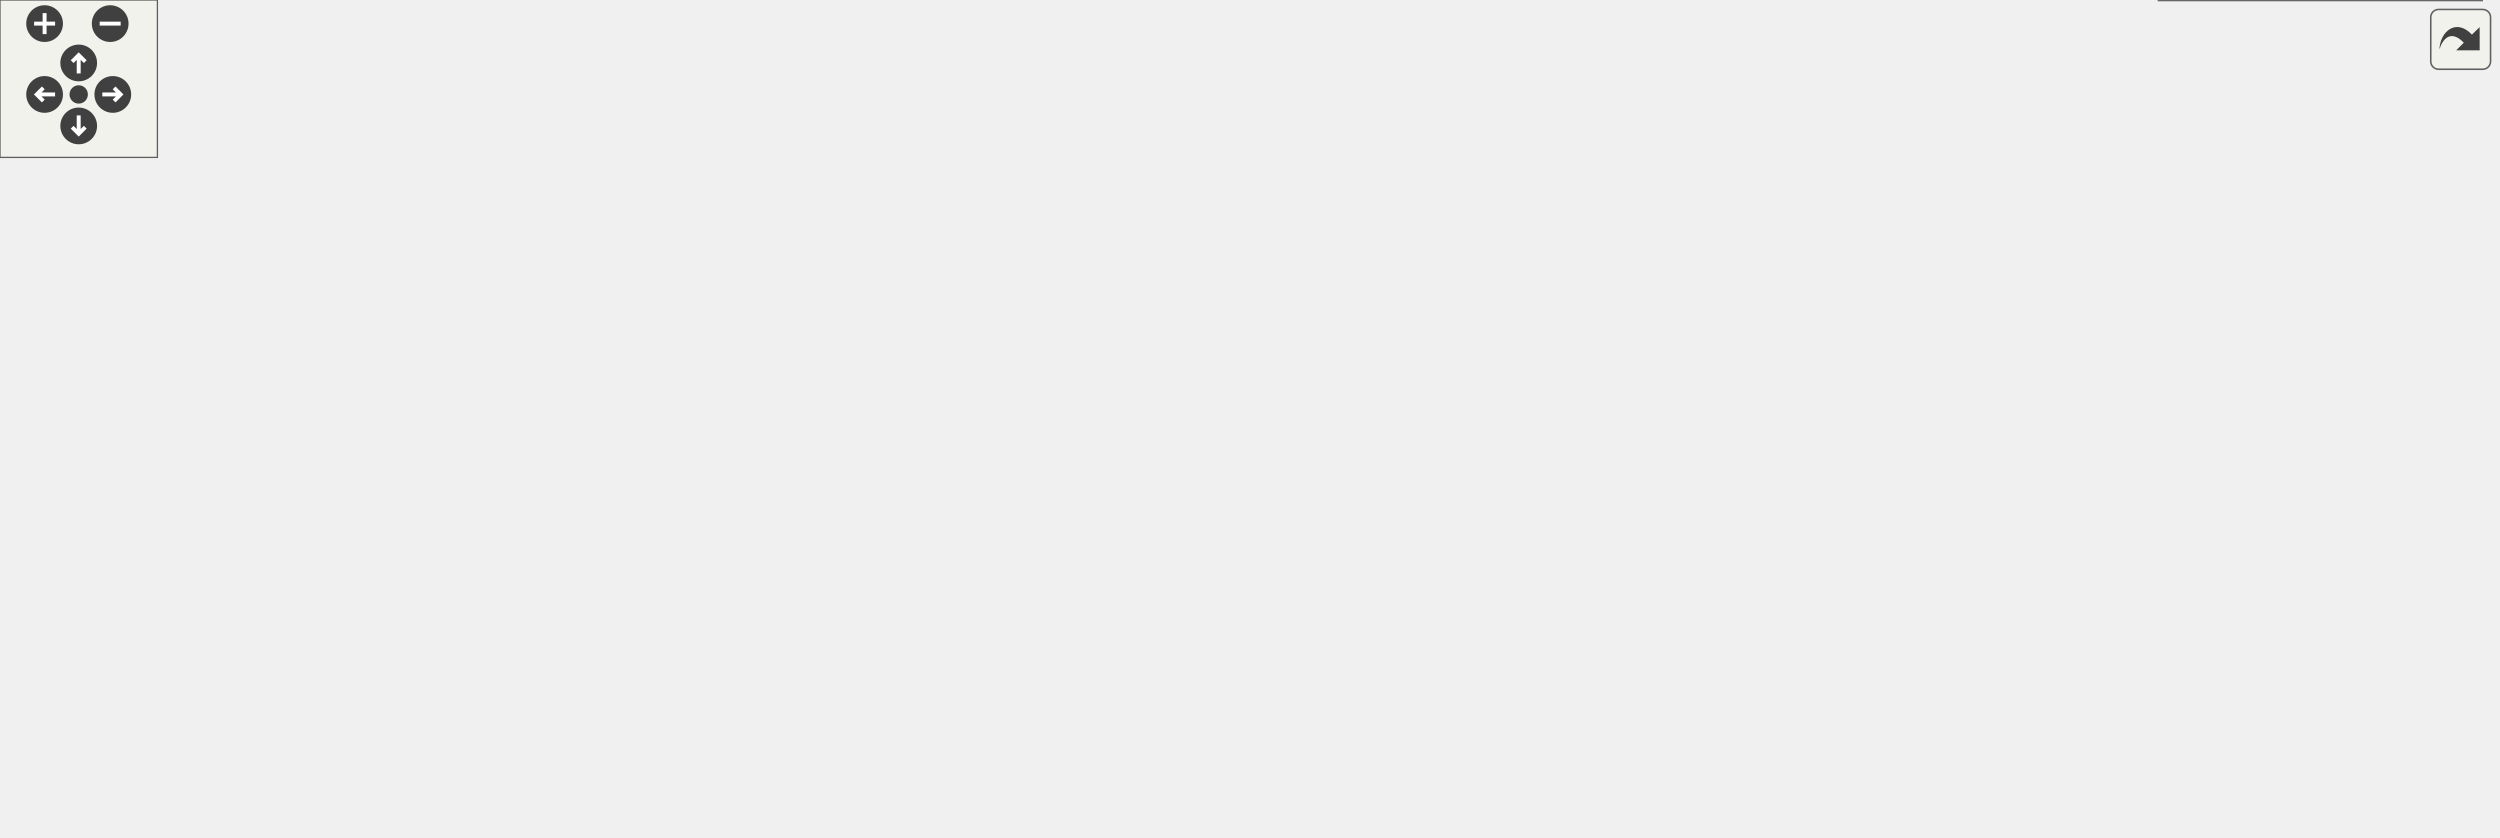
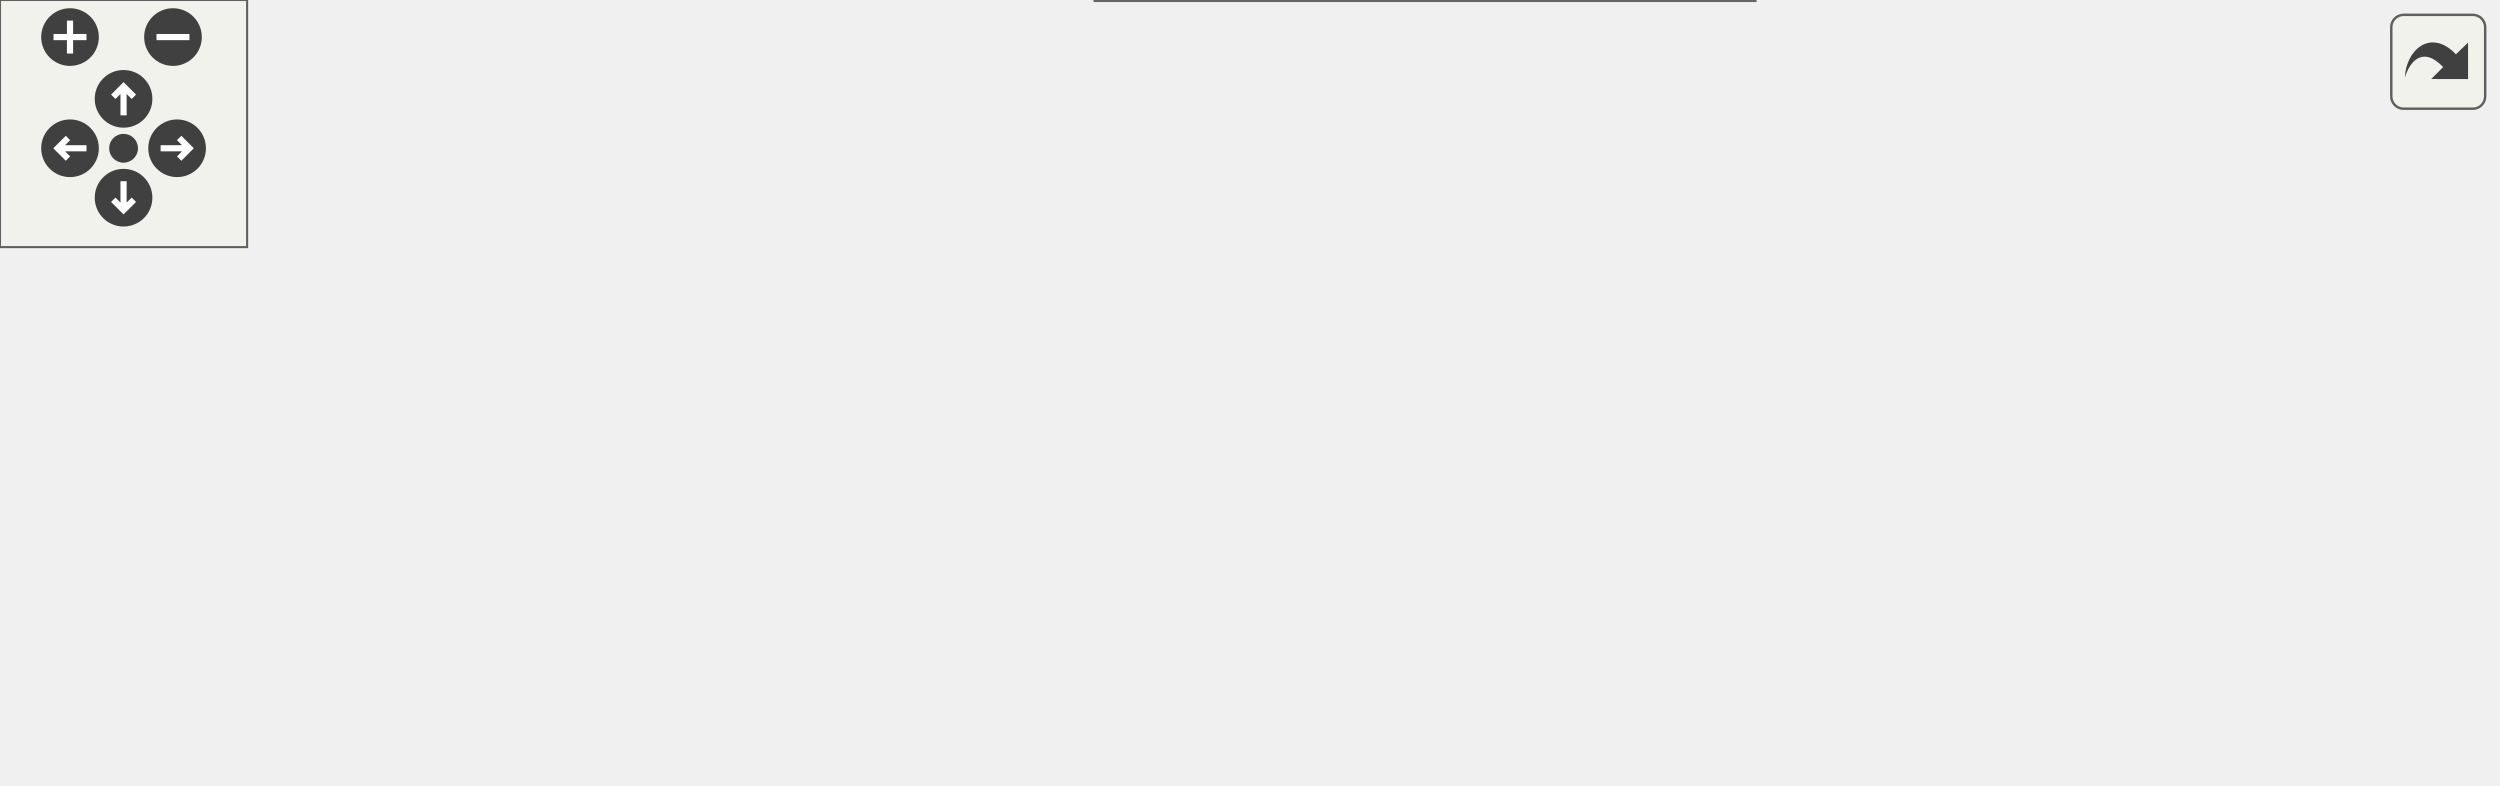
<svg xmlns="http://www.w3.org/2000/svg" xmlns:xlink="http://www.w3.org/1999/xlink" id="main" version="1.1" xml:space="preserve">
  <style type="text/css">
.edge:hover path { stroke: red; }
.edge:hover polygon { stroke: red; fill: red; }
</style>
  <defs>
    <circle id="rim" cx="0" cy="0" r="7" />
    <circle id="rim2" cx="0" cy="0" r="3.5" />
    <g id="zoomPlus">
      <use xlink:href="#rim" fill="#404040">
        <set attributeName="fill" to="#808080" begin="zoomplus.mouseover" end="zoomplus.mouseout" />
      </use>
      <path d="M-4,0h8M0,-4v8" fill="none" stroke="white" stroke-width="1.5" pointer-events="none" />
    </g>
    <g id="zoomMin">
      <use xlink:href="#rim" fill="#404040">
        <set attributeName="fill" to="#808080" begin="zoomminus.mouseover" end="zoomminus.mouseout" />
      </use>
      <path d="M-4,0h8" fill="none" stroke="white" stroke-width="1.5" pointer-events="none" />
    </g>
    <g id="dirArrow">
      <path fill="none" stroke="white" stroke-width="1.5" d="M0,-3.0v7 M-2.5,-0.5L0,-3.0L2.5,-0.5" />
    </g>
    <g id="resetDef">
      <use xlink:href="#rim2" fill="#404040">
        <set attributeName="fill" to="#808080" begin="reset.mouseover" end="reset.mouseout" />
      </use>
    </g>
  </defs>
  <svg id="graph" class="graph">
    <g id="viewport">
      <g id="node1" class="node">
        <g id="a_node1">
          <a xlink:title=" ">
-             <polygon fill="#999999" stroke="#666666" points="96,-162.5 0,-162.5 0,-143.5 96,-143.5 96,-162.5" />
-             <text text-anchor="middle" x="48" y="-150.5" font-family="Helvetica,sans-Serif" font-size="10.00">scheduler_pedal</text>
+             <polygon fill="#999999" stroke="#666666" points="96,-56 0,-56 0,-37 96,-37 96,-56" />
+             <text text-anchor="middle" x="48" y="-44" font-family="Helvetica,sans-Serif" font-size="10.00">scheduler_pedal</text>
          </a>
        </g>
      </g>
      <g id="node2" class="node">
        <g id="a_node2">
-           <a xlink:href="classPedal.html#a2457466d32f6d9f58f8b8ab6c34cd495" target="_top" xlink:title="Updates the CAN frame with the most recent pedal value.">
-             <polygon fill="white" stroke="#666666" points="266,-168 132,-168 132,-138 266,-138 266,-168" />
-             <text text-anchor="start" x="140" y="-156" font-family="Helvetica,sans-Serif" font-size="10.00">Pedal::pedal_can_frame</text>
-             <text text-anchor="middle" x="199" y="-145" font-family="Helvetica,sans-Serif" font-size="10.00">_update</text>
+           <a xlink:href="classPedal.html#affd04caf8f42a15c8942567b44e1186e" target="_top" xlink:title="Updates the CAN frame with the most recent pedal value.">
+             <polygon fill="white" stroke="#666666" points="230,-56 132,-56 132,-37 230,-37 230,-56" />
+             <text text-anchor="middle" x="181" y="-44" font-family="Helvetica,sans-Serif" font-size="10.00">Pedal::canFrame</text>
          </a>
        </g>
      </g>
      <g id="edge1" class="edge">
-         <path fill="none" stroke="#63b8ff" d="M96.14,-153C104.29,-153 112.95,-153 121.64,-153" />
-         <polygon fill="#63b8ff" stroke="#63b8ff" points="121.83,-156.5 131.83,-153 121.83,-149.5 121.83,-156.5" />
+         <path fill="none" stroke="#63b8ff" d="M96.29,-46.5C104.53,-46.5 113.18,-46.5 121.66,-46.5" />
+         <polygon fill="#63b8ff" stroke="#63b8ff" points="121.89,-50 131.89,-46.5 121.89,-43 121.89,-50" />
      </g>
      <g id="node3" class="node">
        <g id="a_node3">
-           <a xlink:href="Debug_8h.html#a25f28d9aa7440ebc55a76a2b2ce878ea" target="_top" xlink:title="Sends throttle output debug info via CAN or serial (if enabled).">
-             <polygon fill="white" stroke="#666666" points="429.5,-221.5 308.5,-221.5 308.5,-202.5 429.5,-202.5 429.5,-221.5" />
-             <text text-anchor="middle" x="369" y="-209.5" font-family="Helvetica,sans-Serif" font-size="10.00">DBG_THROTTLE_OUT</text>
+           <a xlink:href="Debug_8hpp.html#a25f28d9aa7440ebc55a76a2b2ce878ea" target="_top" xlink:title="Sends throttle output debug info via CAN or serial (if enabled).">
+             <polygon fill="white" stroke="#666666" points="406.5,-93 285.5,-93 285.5,-74 406.5,-74 406.5,-93" />
+             <text text-anchor="middle" x="346" y="-81" font-family="Helvetica,sans-Serif" font-size="10.00">DBG_THROTTLE_OUT</text>
          </a>
        </g>
      </g>
      <g id="edge2" class="edge">
-         <path fill="none" stroke="#63b8ff" d="M234.56,-168.05C254.14,-176.29 279.21,-186.34 302,-194 307.91,-195.99 314.17,-197.92 320.39,-199.73" />
-         <polygon fill="#63b8ff" stroke="#63b8ff" points="319.5,-203.11 330.08,-202.47 321.41,-196.38 319.5,-203.11" />
+         <path fill="none" stroke="#63b8ff" d="M223.98,-56.03C245,-60.8 270.65,-66.62 292.92,-71.68" />
+         <polygon fill="#63b8ff" stroke="#63b8ff" points="292.36,-75.14 302.88,-73.94 293.91,-68.31 292.36,-75.14" />
      </g>
      <g id="node6" class="node">
        <g id="a_node6">
-           <a xlink:href="Debug_8h.html#a9a564faad1bd32a5894d3706e38f1067" target="_top" xlink:title="Prints a line to the serial console for throttle debug.">
-             <polygon fill="white" stroke="#666666" points="422.5,-184.5 315.5,-184.5 315.5,-165.5 422.5,-165.5 422.5,-184.5" />
-             <text text-anchor="middle" x="369" y="-172.5" font-family="Helvetica,sans-Serif" font-size="10.00">DBGLN_THROTTLE</text>
+           <a xlink:href="Debug_8hpp.html#a9a564faad1bd32a5894d3706e38f1067" target="_top" xlink:title="Prints a line to the serial console for throttle debug.">
+             <polygon fill="white" stroke="#666666" points="399.5,-56 292.5,-56 292.5,-37 399.5,-37 399.5,-56" />
+             <text text-anchor="middle" x="346" y="-44" font-family="Helvetica,sans-Serif" font-size="10.00">DBGLN_THROTTLE</text>
          </a>
        </g>
      </g>
      <g id="edge5" class="edge">
-         <path fill="none" stroke="#63b8ff" d="M266.4,-161.69C279.21,-163.37 292.59,-165.12 305.28,-166.79" />
-         <polygon fill="#63b8ff" stroke="#63b8ff" points="304.91,-170.27 315.28,-168.1 305.82,-163.33 304.91,-170.27" />
+         <path fill="none" stroke="#63b8ff" d="M230.02,-46.5C246.43,-46.5 265.03,-46.5 282.41,-46.5" />
+         <polygon fill="#63b8ff" stroke="#63b8ff" points="282.48,-50 292.48,-46.5 282.48,-43 282.48,-50" />
      </g>
      <g id="node8" class="node">
        <g id="a_node8">
-           <a xlink:href="classPedal.html#a4ff4c5cf21550badfbb93b239b6bdee5" target="_top" xlink:title="Updates the CAN frame with the current pedal values.">
-             <polygon fill="white" stroke="#666666" points="436,-147 302,-147 302,-117 436,-117 436,-147" />
-             <text text-anchor="start" x="310" y="-135" font-family="Helvetica,sans-Serif" font-size="10.00">Pedal::pedal_can_frame</text>
-             <text text-anchor="middle" x="369" y="-124" font-family="Helvetica,sans-Serif" font-size="10.00">_stop_motor</text>
+           <a xlink:href="classPedal.html#abef0e8d31dc31884f9944a149c6b8e5a" target="_top" xlink:title="Maps the pedal ADC to a torque value, handling deadzones and faults.">
+             <polygon fill="white" stroke="#666666" points="426,-19 266,-19 266,0 426,0 426,-19" />
+             <text text-anchor="middle" x="346" y="-7" font-family="Helvetica,sans-Serif" font-size="10.00">Pedal::throttleTorqueMapping</text>
          </a>
        </g>
      </g>
      <g id="edge7" class="edge">
-         <path fill="none" stroke="#63b8ff" d="M266.4,-144.7C274.68,-143.67 283.2,-142.6 291.62,-141.55" />
-         <polygon fill="#63b8ff" stroke="#63b8ff" points="292.32,-144.99 301.81,-140.27 291.45,-138.04 292.32,-144.99" />
-       </g>
-       <g id="node9" class="node">
-         <g id="a_node9">
-           <a xlink:href="classPedal.html#a04ce7e5e20d8405f10f281d6c784e1ef" target="_top" xlink:title="Maps the pedal ADC to a torque value, handling deadzones and faults.">
-             <polygon fill="white" stroke="#666666" points="430,-99 308,-99 308,-69 430,-69 430,-99" />
-             <text text-anchor="start" x="316" y="-87" font-family="Helvetica,sans-Serif" font-size="10.00">Pedal::throttle_torque</text>
-             <text text-anchor="middle" x="369" y="-76" font-family="Helvetica,sans-Serif" font-size="10.00">_mapping</text>
-           </a>
-         </g>
-       </g>
-       <g id="edge8" class="edge">
-         <path fill="none" stroke="#63b8ff" d="M232.84,-137.85C252.71,-128.84 278.65,-117.38 302,-108 306.43,-106.22 311.06,-104.42 315.71,-102.65" />
-         <polygon fill="#63b8ff" stroke="#63b8ff" points="317.1,-105.87 325.24,-99.08 314.64,-99.31 317.1,-105.87" />
+         <path fill="none" stroke="#63b8ff" d="M223.98,-36.97C245,-32.2 270.65,-26.38 292.92,-21.32" />
+         <polygon fill="#63b8ff" stroke="#63b8ff" points="293.91,-24.69 302.88,-19.06 292.36,-17.86 293.91,-24.69" />
      </g>
      <g id="node4" class="node">
        <g id="a_node4">
-           <a xlink:href="namespaceDebug__CAN.html#ace21ce4da40cf6ae391410d839c59cb3" target="_top" xlink:title="Sends a debug throttle output message over CAN. This function prepares a CAN frame with the throttle ...">
-             <polygon fill="white" stroke="#666666" points="612.5,-258.5 475.5,-258.5 475.5,-239.5 612.5,-239.5 612.5,-258.5" />
-             <text text-anchor="middle" x="544" y="-246.5" font-family="Helvetica,sans-Serif" font-size="10.00">Debug_CAN::throttle_out</text>
+           <a xlink:href="namespaceDebug__CAN.html#ace21ce4da40cf6ae391410d839c59cb3" target="_top" xlink:title="Sends a debug throttle output message over CAN.">
+             <polygon fill="white" stroke="#666666" points="602.5,-130 465.5,-130 465.5,-111 602.5,-111 602.5,-130" />
+             <text text-anchor="middle" x="534" y="-118" font-family="Helvetica,sans-Serif" font-size="10.00">Debug_CAN::throttle_out</text>
          </a>
        </g>
      </g>
      <g id="edge3" class="edge">
-         <path fill="none" stroke="#63b8ff" d="M414.55,-221.53C437.07,-226.34 464.58,-232.23 488.36,-237.31" />
-         <polygon fill="#63b8ff" stroke="#63b8ff" points="487.79,-240.77 498.3,-239.44 489.25,-233.93 487.79,-240.77" />
+         <path fill="none" stroke="#63b8ff" d="M394.9,-93.03C419.32,-97.89 449.22,-103.83 474.94,-108.95" />
+         <polygon fill="#63b8ff" stroke="#63b8ff" points="474.45,-112.42 484.94,-110.94 475.81,-105.56 474.45,-112.42" />
      </g>
      <g id="node5" class="node">
        <g id="a_node5">
          <a xlink:href="namespaceDebug__Serial.html#a75dcfc17e13215b801dd9dafa6f7c515" target="_top" xlink:title="Prints a throttle output message to the serial console. This function formats and sends the throttle ...">
-             <polygon fill="white" stroke="#666666" points="616,-221.5 472,-221.5 472,-202.5 616,-202.5 616,-221.5" />
-             <text text-anchor="middle" x="544" y="-209.5" font-family="Helvetica,sans-Serif" font-size="10.00">Debug_Serial::throttle_out</text>
+             <polygon fill="white" stroke="#666666" points="606,-93 462,-93 462,-74 606,-74 606,-93" />
+             <text text-anchor="middle" x="534" y="-81" font-family="Helvetica,sans-Serif" font-size="10.00">Debug_Serial::throttle_out</text>
          </a>
        </g>
      </g>
      <g id="edge4" class="edge">
-         <path fill="none" stroke="#63b8ff" d="M429.54,-212C439.83,-212 450.69,-212 461.45,-212" />
-         <polygon fill="#63b8ff" stroke="#63b8ff" points="461.72,-215.5 471.72,-212 461.72,-208.5 461.72,-215.5" />
+         <path fill="none" stroke="#63b8ff" d="M406.62,-83.5C420.86,-83.5 436.31,-83.5 451.36,-83.5" />
+         <polygon fill="#63b8ff" stroke="#63b8ff" points="451.69,-87 461.69,-83.5 451.69,-80 451.69,-87" />
      </g>
      <g id="node7" class="node">
        <g id="a_node7">
-           <a xlink:href="namespaceDebug__Serial.html#a756fa9286151426012a6f8e178a6c550" target="_top" xlink:title="Prints a line to the serial console. This function sends a string message followed by a newline to th...">
-             <polygon fill="white" stroke="#666666" points="603.5,-184.5 484.5,-184.5 484.5,-165.5 603.5,-165.5 603.5,-184.5" />
-             <text text-anchor="middle" x="544" y="-172.5" font-family="Helvetica,sans-Serif" font-size="10.00">Debug_Serial::println</text>
+           <a xlink:href="namespaceDebug__Serial.html#a756fa9286151426012a6f8e178a6c550" target="_top" xlink:title="Prints a string AND a newline to the serial console.">
+             <polygon fill="white" stroke="#666666" points="593.5,-56 474.5,-56 474.5,-37 593.5,-37 593.5,-56" />
+             <text text-anchor="middle" x="534" y="-44" font-family="Helvetica,sans-Serif" font-size="10.00">Debug_Serial::println</text>
          </a>
        </g>
      </g>
      <g id="edge6" class="edge">
-         <path fill="none" stroke="#63b8ff" d="M422.85,-175C438.97,-175 456.95,-175 473.99,-175" />
-         <polygon fill="#63b8ff" stroke="#63b8ff" points="474.45,-178.5 484.45,-175 474.45,-171.5 474.45,-178.5" />
-       </g>
-       <g id="node10" class="node">
-         <g id="a_node10">
-           <a xlink:href="classPedal.html#a00f33fcd9507c62193f2ffc3570b7fba" target="_top" xlink:title="Maps the brake ADC to a torque value.">
-             <polygon fill="white" stroke="#666666" points="600.5,-121 487.5,-121 487.5,-91 600.5,-91 600.5,-121" />
-             <text text-anchor="start" x="495.5" y="-109" font-family="Helvetica,sans-Serif" font-size="10.00">Pedal::brake_torque</text>
-             <text text-anchor="middle" x="544" y="-98" font-family="Helvetica,sans-Serif" font-size="10.00">_mapping</text>
-           </a>
-         </g>
-       </g>
-       <g id="edge9" class="edge">
-         <path fill="none" stroke="#63b8ff" d="M430.02,-91.63C445.31,-93.58 461.82,-95.68 477.38,-97.66" />
-         <polygon fill="#63b8ff" stroke="#63b8ff" points="477.08,-101.14 487.44,-98.93 477.96,-94.2 477.08,-101.14" />
-       </g>
-       <g id="node14" class="node">
-         <g id="a_node14">
-           <a xlink:href="Debug_8h.html#a27a4d84e5afbe5f46066606c2cfcd97d" target="_top" xlink:title="Sends throttle fault debug info via CAN or serial (if enabled). Overloads for fault status with or wi...">
-             <polygon fill="white" stroke="#666666" points="781,-72.5 652,-72.5 652,-53.5 781,-53.5 781,-72.5" />
-             <text text-anchor="middle" x="716.5" y="-60.5" font-family="Helvetica,sans-Serif" font-size="10.00">DBG_THROTTLE_FAULT</text>
-           </a>
-         </g>
-       </g>
-       <g id="edge16" class="edge">
-         <path fill="none" stroke="#63b8ff" d="M430.18,-80.34C488.97,-76.77 578.56,-71.32 641.64,-67.49" />
-         <polygon fill="#63b8ff" stroke="#63b8ff" points="642.15,-70.97 651.92,-66.86 641.72,-63.98 642.15,-70.97" />
-       </g>
-       <g id="node11" class="node">
-         <g id="a_node11">
-           <a xlink:href="Debug_8h.html#ae4f010051fc0b65e53e4305c62bae986" target="_top" xlink:title="Sends brake fault debug info via CAN or serial (if enabled). Overloads for fault status with or witho...">
-             <polygon fill="white" stroke="#666666" points="772,-120.5 661,-120.5 661,-101.5 772,-101.5 772,-120.5" />
-             <text text-anchor="middle" x="716.5" y="-108.5" font-family="Helvetica,sans-Serif" font-size="10.00">DBG_BRAKE_FAULT</text>
-           </a>
-         </g>
-       </g>
-       <g id="edge10" class="edge">
-         <path fill="none" stroke="#63b8ff" d="M600.83,-107.64C616.83,-108.11 634.41,-108.62 650.9,-109.11" />
-         <polygon fill="#63b8ff" stroke="#63b8ff" points="650.9,-112.61 661,-109.4 651.11,-105.61 650.9,-112.61" />
-       </g>
-       <g id="edge13" class="edge">
-         <path fill="none" stroke="#63b8ff" d="M600.83,-91.92C622.44,-86.47 646.94,-80.29 667.72,-75.05" />
-         <polygon fill="#63b8ff" stroke="#63b8ff" points="668.76,-78.4 677.6,-72.56 667.05,-71.61 668.76,-78.4" />
-       </g>
-       <g id="node12" class="node">
-         <g id="a_node12">
-           <a xlink:href="namespaceDebug__CAN.html#a972189e7412acf4e4b2d36c7693a3f70" target="_top" xlink:title="Sends a debug brake fault message over CAN. This function prepares a CAN frame with the brake fault s...">
-             <polygon fill="white" stroke="#666666" points="952,-163.5 817,-163.5 817,-144.5 952,-144.5 952,-163.5" />
-             <text text-anchor="middle" x="884.5" y="-151.5" font-family="Helvetica,sans-Serif" font-size="10.00">Debug_CAN::brake_fault</text>
-           </a>
-         </g>
-       </g>
-       <g id="edge11" class="edge">
-         <path fill="none" stroke="#63b8ff" d="M754.34,-120.54C778.73,-126.86 810.93,-135.2 837.07,-141.97" />
-         <polygon fill="#63b8ff" stroke="#63b8ff" points="836.2,-145.36 846.76,-144.48 837.96,-138.59 836.2,-145.36" />
-       </g>
-       <g id="node13" class="node">
-         <g id="a_node13">
-           <a xlink:href="namespaceDebug__Serial.html#a9d828bdca10efbda9f4e147a372cbc71" target="_top" xlink:title="Prints a brake fault message to the serial console. This function formats and sends the brake fault s...">
-             <polygon fill="white" stroke="#666666" points="941.5,-126 827.5,-126 827.5,-96 941.5,-96 941.5,-126" />
-             <text text-anchor="start" x="835.5" y="-114" font-family="Helvetica,sans-Serif" font-size="10.00">Debug_Serial::brake</text>
-             <text text-anchor="middle" x="884.5" y="-103" font-family="Helvetica,sans-Serif" font-size="10.00">_fault</text>
-           </a>
-         </g>
-       </g>
-       <g id="edge12" class="edge">
-         <path fill="none" stroke="#63b8ff" d="M772.31,-111C786.66,-111 802.29,-111 817.17,-111" />
-         <polygon fill="#63b8ff" stroke="#63b8ff" points="817.32,-114.5 827.32,-111 817.32,-107.5 817.32,-114.5" />
-       </g>
-       <g id="node15" class="node">
-         <g id="a_node15">
-           <a xlink:href="namespaceDebug__CAN.html#a8e6443068f8aa21ba673ad7bc132e739" target="_top" xlink:title="Sends a debug throttle fault message over CAN. This function prepares a CAN frame with the throttle f...">
-             <polygon fill="white" stroke="#666666" points="942.5,-78 826.5,-78 826.5,-48 942.5,-48 942.5,-78" />
-             <text text-anchor="start" x="834.5" y="-66" font-family="Helvetica,sans-Serif" font-size="10.00">Debug_CAN::throttle</text>
-             <text text-anchor="middle" x="884.5" y="-55" font-family="Helvetica,sans-Serif" font-size="10.00">_fault</text>
-           </a>
-         </g>
-       </g>
-       <g id="edge14" class="edge">
-         <path fill="none" stroke="#63b8ff" d="M781.21,-63C792.73,-63 804.78,-63 816.4,-63" />
-         <polygon fill="#63b8ff" stroke="#63b8ff" points="816.48,-66.5 826.48,-63 816.48,-59.5 816.48,-66.5" />
-       </g>
-       <g id="node16" class="node">
-         <g id="a_node16">
-           <a xlink:href="namespaceDebug__Serial.html#aa73ff8f930647f4c70741b4e50ef6a5d" target="_top" xlink:title="Prints a throttle fault message to the serial console. This function formats and sends the throttle f...">
-             <polygon fill="white" stroke="#666666" points="946,-30 823,-30 823,0 946,0 946,-30" />
-             <text text-anchor="start" x="831" y="-18" font-family="Helvetica,sans-Serif" font-size="10.00">Debug_Serial::throttle</text>
-             <text text-anchor="middle" x="884.5" y="-7" font-family="Helvetica,sans-Serif" font-size="10.00">_fault</text>
-           </a>
-         </g>
-       </g>
-       <g id="edge15" class="edge">
-         <path fill="none" stroke="#63b8ff" d="M750.69,-53.4C770.98,-47.53 797.58,-39.85 821.63,-32.89" />
-         <polygon fill="#63b8ff" stroke="#63b8ff" points="822.77,-36.2 831.41,-30.06 820.83,-29.48 822.77,-36.2" />
+         <path fill="none" stroke="#63b8ff" d="M399.8,-46.5C419.74,-46.5 442.73,-46.5 463.93,-46.5" />
+         <polygon fill="#63b8ff" stroke="#63b8ff" points="464.18,-50 474.18,-46.5 464.18,-43 464.18,-50" />
      </g>
    </g>
  </svg>
  <g id="navigator" transform="translate(0 0)" fill="#404254">
    <rect fill="#f2f5e9" fill-opacity="0.5" stroke="#606060" stroke-width=".5" x="0" y="0" width="60" height="60" />
    <use id="zoomplus" xlink:href="#zoomPlus" x="17" y="9" />
    <use id="zoomminus" xlink:href="#zoomMin" x="42" y="9" />
    <use id="reset" xlink:href="#resetDef" x="30" y="36" />
    <g id="arrowUp" xlink:href="#dirArrow" transform="translate(30 24)">
      <use xlink:href="#rim" fill="#404040">
        <set attributeName="fill" to="#808080" begin="arrowUp.mouseover" end="arrowUp.mouseout" />
      </use>
      <path fill="none" stroke="white" stroke-width="1.5" d="M0,-3.0v7 M-2.5,-0.5L0,-3.0L2.5,-0.5" />
    </g>
    <g id="arrowRight" xlink:href="#dirArrow" transform="rotate(90) translate(36 -43)">
      <use xlink:href="#rim" fill="#404040">
        <set attributeName="fill" to="#808080" begin="arrowRight.mouseover" end="arrowRight.mouseout" />
      </use>
      <path fill="none" stroke="white" stroke-width="1.5" d="M0,-3.0v7 M-2.5,-0.5L0,-3.0L2.5,-0.5" />
    </g>
    <g id="arrowDown" xlink:href="#dirArrow" transform="rotate(180) translate(-30 -48)">
      <use xlink:href="#rim" fill="#404040">
        <set attributeName="fill" to="#808080" begin="arrowDown.mouseover" end="arrowDown.mouseout" />
      </use>
      <path fill="none" stroke="white" stroke-width="1.5" d="M0,-3.0v7 M-2.5,-0.5L0,-3.0L2.5,-0.5" />
    </g>
    <g id="arrowLeft" xlink:href="#dirArrow" transform="rotate(270) translate(-36 17)">
      <use xlink:href="#rim" fill="#404040">
        <set attributeName="fill" to="#808080" begin="arrowLeft.mouseover" end="arrowLeft.mouseout" />
      </use>
      <path fill="none" stroke="white" stroke-width="1.5" d="M0,-3.0v7 M-2.5,-0.5L0,-3.0L2.5,-0.5" />
    </g>
  </g>
  <svg viewBox="0 0 15 15" width="100%" height="30px" preserveAspectRatio="xMaxYMin meet">
    <g id="arrow_out" transform="scale(0.3 0.3)">
      <a xlink:href="main_8cpp_a2668d80d0711f29d4507c48eb984f684_cgraph_org.svg" target="_base">
        <rect id="button" ry="5" rx="5" y="6" x="6" height="38" width="38" fill="#f2f5e9" fill-opacity="0.5" stroke="#606060" stroke-width="1.0" />
        <path id="arrow" d="M 11.5,31.437 C 11.94,20.098 22.043,11.323 32.159,21.979 L 37.069,17.246 C 37.069,17.246 37.088,32 37.088,32 L 22.16,31.978 C 22.16,31.978 26.998,27.14 26.998,27.14 C 18.529,18.264 13.292,25.23 11.5,31.437 z" style="fill:#404040;" />
      </a>
    </g>
  </svg>
</svg>
